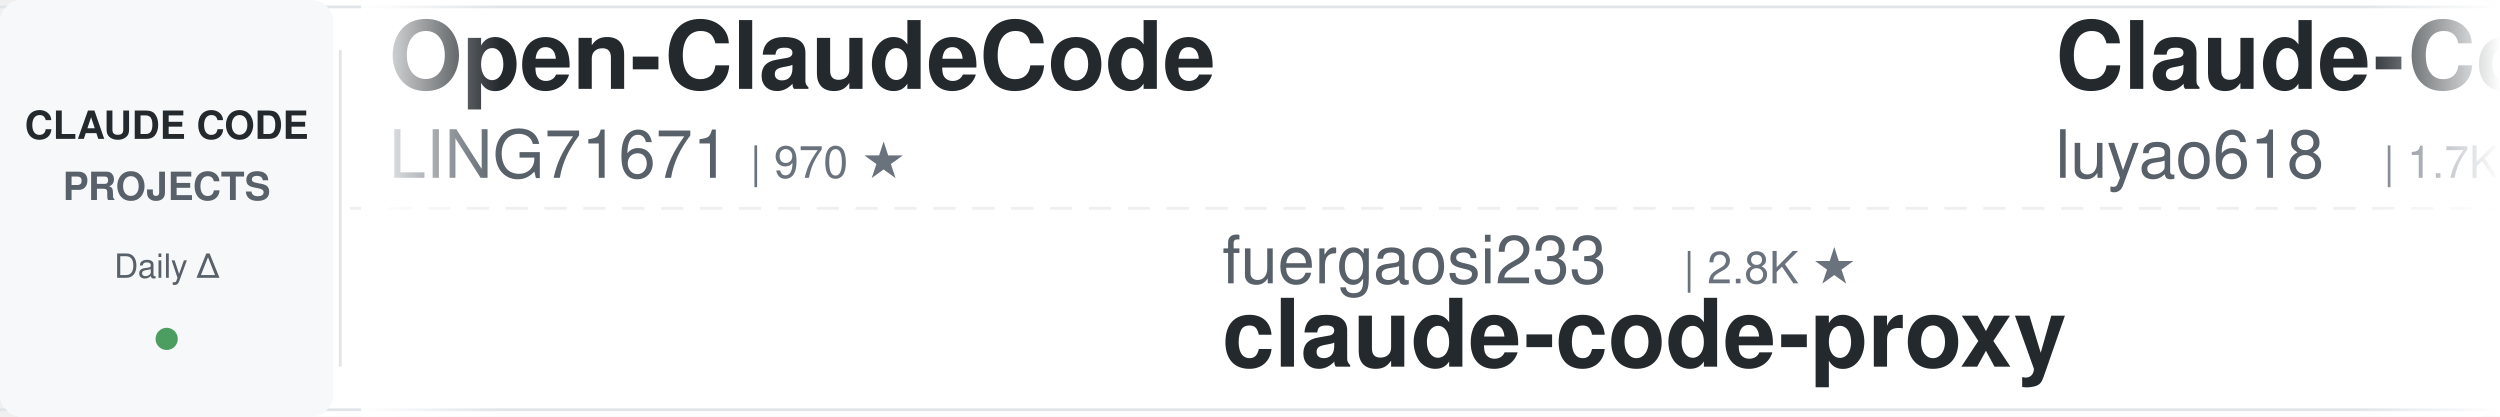
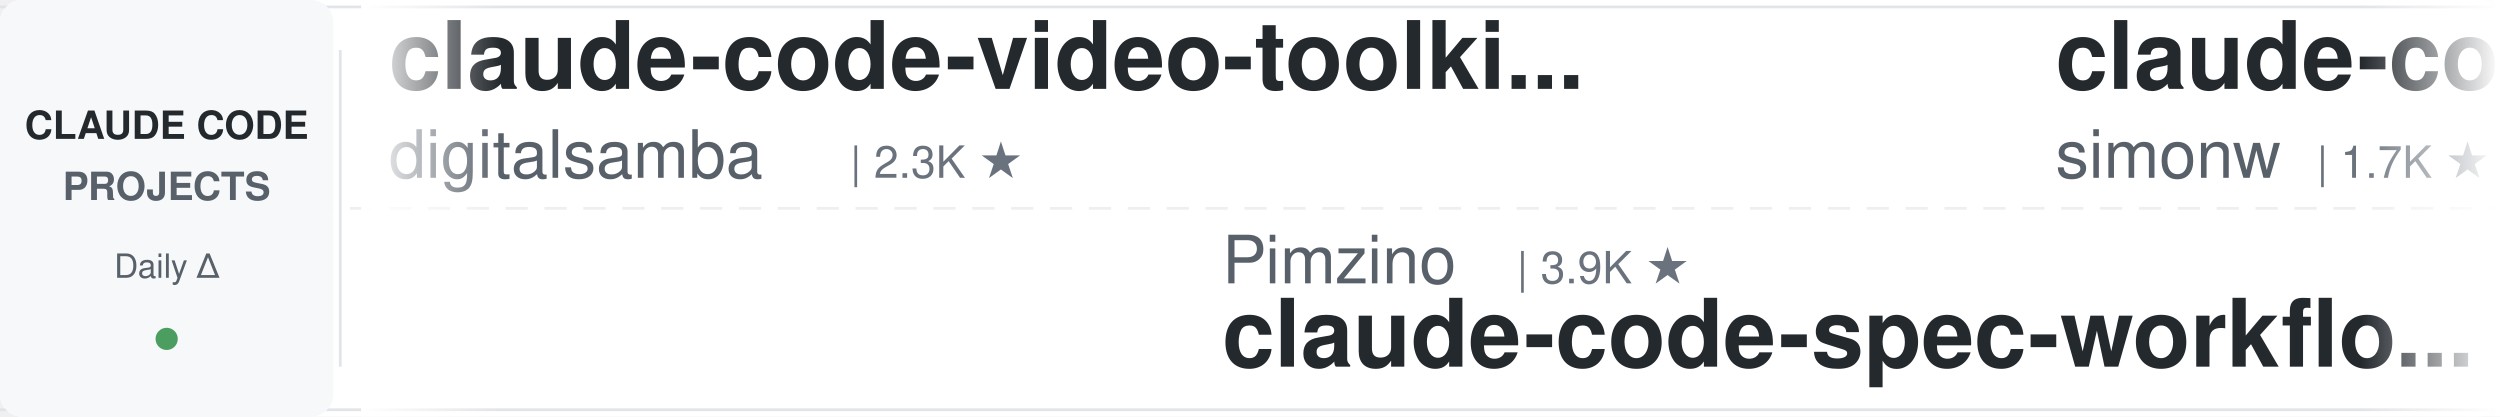
<svg xmlns="http://www.w3.org/2000/svg" width="900" height="150">
  <defs>
    <linearGradient id="leftFade" x1="0%" y1="0%" x2="100%" y2="0%">
      <stop offset="0%" style="stop-color:#ffffff;stop-opacity:1" />
      <stop offset="100%" style="stop-color:#ffffff;stop-opacity:0" />
    </linearGradient>
    <linearGradient id="rightFade" x1="0%" y1="0%" x2="100%" y2="0%">
      <stop offset="0%" style="stop-color:#ffffff;stop-opacity:0" />
      <stop offset="100%" style="stop-color:#ffffff;stop-opacity:1" />
    </linearGradient>
  </defs>
  <rect width="900" height="150" fill="#ffffff" rx="8" />
  <rect x="0" y="2" width="900" height="1" fill="#e1e4e8" />
  <rect x="0" y="147" width="900" height="1" fill="#e1e4e8" />
  <line x1="0" y1="75" x2="900" y2="75" stroke="#e1e4e8" stroke-width="1" stroke-dasharray="8 6" opacity="0.6" />
  <rect x="0" y="0" width="120" height="150" fill="#f6f8fa" rx="8" />
  <text x="60" y="50" font-family="-apple-system, BlinkMacSystemFont, 'Segoe UI', Helvetica, Arial, sans-serif" font-size="14" font-weight="600" fill="#24292e" text-anchor="middle">CLAUDE CODE</text>
  <text x="60" y="72" font-family="-apple-system, BlinkMacSystemFont, 'Segoe UI', Helvetica, Arial, sans-serif" font-size="14" font-weight="600" fill="#586069" text-anchor="middle">PROJECTS</text>
  <text x="60" y="100" font-family="-apple-system, BlinkMacSystemFont, 'Segoe UI', Helvetica, Arial, sans-serif" font-size="12" font-weight="500" fill="#586069" text-anchor="middle">Daily Δ</text>
  <circle cx="60" cy="122" r="4" fill="#22863a" opacity="0.8" />
  <rect x="122" y="18" width="1" height="114" fill="#e1e4e8" />
  <clipPath id="tickerClip">
    <rect x="130" y="0" width="770" height="150" />
  </clipPath>
  <g clip-path="url(#tickerClip)">
    <g id="tickerItems">
      <animateTransform attributeName="transform" attributeType="XML" type="translate" from="0 0" to="-3000 0" dur="54s" repeatCount="indefinite" />
      <g transform="translate(0, 0)">
-         <text x="140" y="32" font-family="-apple-system, BlinkMacSystemFont, 'Segoe UI', Helvetica, Arial, sans-serif" font-size="34" font-weight="600" fill="#24292e">Open-ClaudeCode</text>
-         <text x="140" y="64" font-family="-apple-system, BlinkMacSystemFont, 'Segoe UI', Helvetica, Arial, sans-serif" font-size="24" font-weight="400" fill="#586069">LING71671</text>
-         <text x="270" y="64" font-family="-apple-system, BlinkMacSystemFont, 'Segoe UI', Helvetica, Arial, sans-serif" font-size="16" font-weight="500" fill="#6a737d">| 970 ★</text>
+         <text x="140" y="32" font-family="-apple-system, BlinkMacSystemFont, 'Segoe UI', Helvetica, Arial, sans-serif" font-size="34" font-weight="600" fill="#24292e">claude-code-video-toolki...</text>
+         <text x="140" y="64" font-family="-apple-system, BlinkMacSystemFont, 'Segoe UI', Helvetica, Arial, sans-serif" font-size="24" font-weight="400" fill="#586069">digitalsamba</text>
+         <text x="306" y="64" font-family="-apple-system, BlinkMacSystemFont, 'Segoe UI', Helvetica, Arial, sans-serif" font-size="16" font-weight="500" fill="#6a737d">| 2.3K ★</text>
      </g>
      <g transform="translate(300, 0)">
-         <text x="140" y="102" font-family="-apple-system, BlinkMacSystemFont, 'Segoe UI', Helvetica, Arial, sans-serif" font-size="24" font-weight="400" fill="#586069">fuergaosi233</text>
-         <text x="306" y="102" font-family="-apple-system, BlinkMacSystemFont, 'Segoe UI', Helvetica, Arial, sans-serif" font-size="16" font-weight="500" fill="#6a737d">| 2.8K ★</text>
-         <text x="140" y="132" font-family="-apple-system, BlinkMacSystemFont, 'Segoe UI', Helvetica, Arial, sans-serif" font-size="34" font-weight="600" fill="#24292e">claude-code-proxy</text>
+         <text x="140" y="102" font-family="-apple-system, BlinkMacSystemFont, 'Segoe UI', Helvetica, Arial, sans-serif" font-size="24" font-weight="400" fill="#586069">Pimzino</text>
+         <text x="246" y="102" font-family="-apple-system, BlinkMacSystemFont, 'Segoe UI', Helvetica, Arial, sans-serif" font-size="16" font-weight="500" fill="#6a737d">| 3.9K ★</text>
+         <text x="140" y="132" font-family="-apple-system, BlinkMacSystemFont, 'Segoe UI', Helvetica, Arial, sans-serif" font-size="34" font-weight="600" fill="#24292e">claude-code-spec-workflo...</text>
      </g>
      <g transform="translate(600, 0)">
-         <text x="140" y="32" font-family="-apple-system, BlinkMacSystemFont, 'Segoe UI', Helvetica, Arial, sans-serif" font-size="34" font-weight="600" fill="#24292e">Claude-Code-Source-Study</text>
-         <text x="140" y="64" font-family="-apple-system, BlinkMacSystemFont, 'Segoe UI', Helvetica, Arial, sans-serif" font-size="24" font-weight="400" fill="#586069">luyao618</text>
-         <text x="258" y="64" font-family="-apple-system, BlinkMacSystemFont, 'Segoe UI', Helvetica, Arial, sans-serif" font-size="16" font-weight="500" fill="#6a737d">| 1.7K ★</text>
+         <text x="140" y="32" font-family="-apple-system, BlinkMacSystemFont, 'Segoe UI', Helvetica, Arial, sans-serif" font-size="34" font-weight="600" fill="#24292e">claude-code-transcripts</text>
+         <text x="140" y="64" font-family="-apple-system, BlinkMacSystemFont, 'Segoe UI', Helvetica, Arial, sans-serif" font-size="24" font-weight="400" fill="#586069">simonw</text>
+         <text x="234" y="64" font-family="-apple-system, BlinkMacSystemFont, 'Segoe UI', Helvetica, Arial, sans-serif" font-size="16" font-weight="500" fill="#6a737d">| 1.7K ★</text>
      </g>
      <g transform="translate(900, 0)">
-         <text x="140" y="102" font-family="-apple-system, BlinkMacSystemFont, 'Segoe UI', Helvetica, Arial, sans-serif" font-size="24" font-weight="400" fill="#586069">anthropics</text>
-         <text x="282" y="102" font-family="-apple-system, BlinkMacSystemFont, 'Segoe UI', Helvetica, Arial, sans-serif" font-size="16" font-weight="500" fill="#6a737d">| 182.3K ★</text>
-         <text x="140" y="132" font-family="-apple-system, BlinkMacSystemFont, 'Segoe UI', Helvetica, Arial, sans-serif" font-size="34" font-weight="600" fill="#24292e">skills</text>
+         <text x="140" y="102" font-family="-apple-system, BlinkMacSystemFont, 'Segoe UI', Helvetica, Arial, sans-serif" font-size="24" font-weight="400" fill="#586069">Windy3f3f3f3f</text>
+         <text x="318" y="102" font-family="-apple-system, BlinkMacSystemFont, 'Segoe UI', Helvetica, Arial, sans-serif" font-size="16" font-weight="500" fill="#6a737d">| 2.8K ★</text>
+         <text x="140" y="132" font-family="-apple-system, BlinkMacSystemFont, 'Segoe UI', Helvetica, Arial, sans-serif" font-size="34" font-weight="600" fill="#24292e">claude-code-from-scratch</text>
      </g>
      <g transform="translate(1200, 0)">
-         <text x="140" y="32" font-family="-apple-system, BlinkMacSystemFont, 'Segoe UI', Helvetica, Arial, sans-serif" font-size="34" font-weight="600" fill="#24292e">claude-code-analysis</text>
-         <text x="140" y="64" font-family="-apple-system, BlinkMacSystemFont, 'Segoe UI', Helvetica, Arial, sans-serif" font-size="24" font-weight="400" fill="#586069">liuup</text>
-         <text x="222" y="64" font-family="-apple-system, BlinkMacSystemFont, 'Segoe UI', Helvetica, Arial, sans-serif" font-size="16" font-weight="500" fill="#6a737d">| 4.0K ★</text>
+         <text x="140" y="32" font-family="-apple-system, BlinkMacSystemFont, 'Segoe UI', Helvetica, Arial, sans-serif" font-size="34" font-weight="600" fill="#24292e">claude-code-source</text>
+         <text x="140" y="64" font-family="-apple-system, BlinkMacSystemFont, 'Segoe UI', Helvetica, Arial, sans-serif" font-size="24" font-weight="400" fill="#586069">AprilNEA</text>
+         <text x="258" y="64" font-family="-apple-system, BlinkMacSystemFont, 'Segoe UI', Helvetica, Arial, sans-serif" font-size="16" font-weight="500" fill="#6a737d">| 394 ★</text>
      </g>
      <g transform="translate(1500, 0)">
-         <text x="140" y="102" font-family="-apple-system, BlinkMacSystemFont, 'Segoe UI', Helvetica, Arial, sans-serif" font-size="24" font-weight="400" fill="#586069">huangjia2019</text>
-         <text x="306" y="102" font-family="-apple-system, BlinkMacSystemFont, 'Segoe UI', Helvetica, Arial, sans-serif" font-size="16" font-weight="500" fill="#6a737d">| 1.1K ★</text>
-         <text x="140" y="132" font-family="-apple-system, BlinkMacSystemFont, 'Segoe UI', Helvetica, Arial, sans-serif" font-size="34" font-weight="600" fill="#24292e">claude-code-engineering</text>
+         <text x="140" y="102" font-family="-apple-system, BlinkMacSystemFont, 'Segoe UI', Helvetica, Arial, sans-serif" font-size="24" font-weight="400" fill="#586069">ding113</text>
+         <text x="246" y="102" font-family="-apple-system, BlinkMacSystemFont, 'Segoe UI', Helvetica, Arial, sans-serif" font-size="16" font-weight="500" fill="#6a737d">| 3.4K ★</text>
+         <text x="140" y="132" font-family="-apple-system, BlinkMacSystemFont, 'Segoe UI', Helvetica, Arial, sans-serif" font-size="34" font-weight="600" fill="#24292e">claude-code-hub</text>
      </g>
      <g transform="translate(1800, 0)">
-         <text x="140" y="32" font-family="-apple-system, BlinkMacSystemFont, 'Segoe UI', Helvetica, Arial, sans-serif" font-size="34" font-weight="600" fill="#24292e">claude-code-local</text>
-         <text x="140" y="64" font-family="-apple-system, BlinkMacSystemFont, 'Segoe UI', Helvetica, Arial, sans-serif" font-size="24" font-weight="400" fill="#586069">nicedreamzapp</text>
-         <text x="318" y="64" font-family="-apple-system, BlinkMacSystemFont, 'Segoe UI', Helvetica, Arial, sans-serif" font-size="16" font-weight="500" fill="#6a737d">| 3.4K ★</text>
+         <text x="140" y="32" font-family="-apple-system, BlinkMacSystemFont, 'Segoe UI', Helvetica, Arial, sans-serif" font-size="34" font-weight="600" fill="#24292e">ClaudeCode-Portable</text>
+         <text x="140" y="64" font-family="-apple-system, BlinkMacSystemFont, 'Segoe UI', Helvetica, Arial, sans-serif" font-size="24" font-weight="400" fill="#586069">techjarves</text>
+         <text x="282" y="64" font-family="-apple-system, BlinkMacSystemFont, 'Segoe UI', Helvetica, Arial, sans-serif" font-size="16" font-weight="500" fill="#6a737d">| 1.6K ★</text>
      </g>
      <g transform="translate(2100, 0)">
-         <text x="140" y="102" font-family="-apple-system, BlinkMacSystemFont, 'Segoe UI', Helvetica, Arial, sans-serif" font-size="24" font-weight="400" fill="#586069">Windy3f3f3f3f</text>
-         <text x="318" y="102" font-family="-apple-system, BlinkMacSystemFont, 'Segoe UI', Helvetica, Arial, sans-serif" font-size="16" font-weight="500" fill="#6a737d">| 3.8K ★</text>
-         <text x="140" y="132" font-family="-apple-system, BlinkMacSystemFont, 'Segoe UI', Helvetica, Arial, sans-serif" font-size="34" font-weight="600" fill="#24292e">how-claude-code-works</text>
+         <text x="140" y="102" font-family="-apple-system, BlinkMacSystemFont, 'Segoe UI', Helvetica, Arial, sans-serif" font-size="24" font-weight="400" fill="#586069">multica-ai</text>
+         <text x="282" y="102" font-family="-apple-system, BlinkMacSystemFont, 'Segoe UI', Helvetica, Arial, sans-serif" font-size="16" font-weight="500" fill="#6a737d">| 221.4K ★</text>
+         <text x="140" y="132" font-family="-apple-system, BlinkMacSystemFont, 'Segoe UI', Helvetica, Arial, sans-serif" font-size="34" font-weight="600" fill="#24292e">andrej-karpathy-skills</text>
      </g>
      <g transform="translate(2400, 0)">
-         <text x="140" y="32" font-family="-apple-system, BlinkMacSystemFont, 'Segoe UI', Helvetica, Arial, sans-serif" font-size="34" font-weight="600" fill="#24292e">andrej-karpathy-skills</text>
-         <text x="140" y="64" font-family="-apple-system, BlinkMacSystemFont, 'Segoe UI', Helvetica, Arial, sans-serif" font-size="24" font-weight="400" fill="#586069">multica-ai</text>
-         <text x="282" y="64" font-family="-apple-system, BlinkMacSystemFont, 'Segoe UI', Helvetica, Arial, sans-serif" font-size="16" font-weight="500" fill="#6a737d">| 221.3K ★</text>
+         <text x="140" y="32" font-family="-apple-system, BlinkMacSystemFont, 'Segoe UI', Helvetica, Arial, sans-serif" font-size="34" font-weight="600" fill="#24292e">claude-code-proxy</text>
+         <text x="140" y="64" font-family="-apple-system, BlinkMacSystemFont, 'Segoe UI', Helvetica, Arial, sans-serif" font-size="24" font-weight="400" fill="#586069">1rgs</text>
+         <text x="210" y="64" font-family="-apple-system, BlinkMacSystemFont, 'Segoe UI', Helvetica, Arial, sans-serif" font-size="16" font-weight="500" fill="#6a737d">| 3.8K ★</text>
      </g>
      <g transform="translate(2700, 0)">
-         <text x="140" y="102" font-family="-apple-system, BlinkMacSystemFont, 'Segoe UI', Helvetica, Arial, sans-serif" font-size="24" font-weight="400" fill="#586069">centminmod</text>
-         <text x="282" y="102" font-family="-apple-system, BlinkMacSystemFont, 'Segoe UI', Helvetica, Arial, sans-serif" font-size="16" font-weight="500" fill="#6a737d">| 2.7K ★</text>
-         <text x="140" y="132" font-family="-apple-system, BlinkMacSystemFont, 'Segoe UI', Helvetica, Arial, sans-serif" font-size="34" font-weight="600" fill="#24292e">my-claude-code-setup</text>
+         <text x="140" y="102" font-family="-apple-system, BlinkMacSystemFont, 'Segoe UI', Helvetica, Arial, sans-serif" font-size="24" font-weight="400" fill="#586069">hangsman</text>
+         <text x="258" y="102" font-family="-apple-system, BlinkMacSystemFont, 'Segoe UI', Helvetica, Arial, sans-serif" font-size="16" font-weight="500" fill="#6a737d">| 798 ★</text>
+         <text x="140" y="132" font-family="-apple-system, BlinkMacSystemFont, 'Segoe UI', Helvetica, Arial, sans-serif" font-size="34" font-weight="600" fill="#24292e">claude-code-source</text>
      </g>
      <g transform="translate(3000, 0)">
-         <text x="140" y="32" font-family="-apple-system, BlinkMacSystemFont, 'Segoe UI', Helvetica, Arial, sans-serif" font-size="34" font-weight="600" fill="#24292e">Open-ClaudeCode</text>
-         <text x="140" y="64" font-family="-apple-system, BlinkMacSystemFont, 'Segoe UI', Helvetica, Arial, sans-serif" font-size="24" font-weight="400" fill="#586069">LING71671</text>
-         <text x="270" y="64" font-family="-apple-system, BlinkMacSystemFont, 'Segoe UI', Helvetica, Arial, sans-serif" font-size="16" font-weight="500" fill="#6a737d">| 970 ★</text>
+         <text x="140" y="32" font-family="-apple-system, BlinkMacSystemFont, 'Segoe UI', Helvetica, Arial, sans-serif" font-size="34" font-weight="600" fill="#24292e">claude-code-video-toolki...</text>
+         <text x="140" y="64" font-family="-apple-system, BlinkMacSystemFont, 'Segoe UI', Helvetica, Arial, sans-serif" font-size="24" font-weight="400" fill="#586069">digitalsamba</text>
+         <text x="306" y="64" font-family="-apple-system, BlinkMacSystemFont, 'Segoe UI', Helvetica, Arial, sans-serif" font-size="16" font-weight="500" fill="#6a737d">| 2.3K ★</text>
      </g>
      <g transform="translate(3300, 0)">
-         <text x="140" y="102" font-family="-apple-system, BlinkMacSystemFont, 'Segoe UI', Helvetica, Arial, sans-serif" font-size="24" font-weight="400" fill="#586069">fuergaosi233</text>
-         <text x="306" y="102" font-family="-apple-system, BlinkMacSystemFont, 'Segoe UI', Helvetica, Arial, sans-serif" font-size="16" font-weight="500" fill="#6a737d">| 2.8K ★</text>
-         <text x="140" y="132" font-family="-apple-system, BlinkMacSystemFont, 'Segoe UI', Helvetica, Arial, sans-serif" font-size="34" font-weight="600" fill="#24292e">claude-code-proxy</text>
+         <text x="140" y="102" font-family="-apple-system, BlinkMacSystemFont, 'Segoe UI', Helvetica, Arial, sans-serif" font-size="24" font-weight="400" fill="#586069">Pimzino</text>
+         <text x="246" y="102" font-family="-apple-system, BlinkMacSystemFont, 'Segoe UI', Helvetica, Arial, sans-serif" font-size="16" font-weight="500" fill="#6a737d">| 3.9K ★</text>
+         <text x="140" y="132" font-family="-apple-system, BlinkMacSystemFont, 'Segoe UI', Helvetica, Arial, sans-serif" font-size="34" font-weight="600" fill="#24292e">claude-code-spec-workflo...</text>
      </g>
      <g transform="translate(3600, 0)">
-         <text x="140" y="32" font-family="-apple-system, BlinkMacSystemFont, 'Segoe UI', Helvetica, Arial, sans-serif" font-size="34" font-weight="600" fill="#24292e">Claude-Code-Source-Study</text>
-         <text x="140" y="64" font-family="-apple-system, BlinkMacSystemFont, 'Segoe UI', Helvetica, Arial, sans-serif" font-size="24" font-weight="400" fill="#586069">luyao618</text>
-         <text x="258" y="64" font-family="-apple-system, BlinkMacSystemFont, 'Segoe UI', Helvetica, Arial, sans-serif" font-size="16" font-weight="500" fill="#6a737d">| 1.7K ★</text>
+         <text x="140" y="32" font-family="-apple-system, BlinkMacSystemFont, 'Segoe UI', Helvetica, Arial, sans-serif" font-size="34" font-weight="600" fill="#24292e">claude-code-transcripts</text>
+         <text x="140" y="64" font-family="-apple-system, BlinkMacSystemFont, 'Segoe UI', Helvetica, Arial, sans-serif" font-size="24" font-weight="400" fill="#586069">simonw</text>
+         <text x="234" y="64" font-family="-apple-system, BlinkMacSystemFont, 'Segoe UI', Helvetica, Arial, sans-serif" font-size="16" font-weight="500" fill="#6a737d">| 1.7K ★</text>
      </g>
      <g transform="translate(3900, 0)">
-         <text x="140" y="102" font-family="-apple-system, BlinkMacSystemFont, 'Segoe UI', Helvetica, Arial, sans-serif" font-size="24" font-weight="400" fill="#586069">anthropics</text>
-         <text x="282" y="102" font-family="-apple-system, BlinkMacSystemFont, 'Segoe UI', Helvetica, Arial, sans-serif" font-size="16" font-weight="500" fill="#6a737d">| 182.3K ★</text>
-         <text x="140" y="132" font-family="-apple-system, BlinkMacSystemFont, 'Segoe UI', Helvetica, Arial, sans-serif" font-size="34" font-weight="600" fill="#24292e">skills</text>
+         <text x="140" y="102" font-family="-apple-system, BlinkMacSystemFont, 'Segoe UI', Helvetica, Arial, sans-serif" font-size="24" font-weight="400" fill="#586069">Windy3f3f3f3f</text>
+         <text x="318" y="102" font-family="-apple-system, BlinkMacSystemFont, 'Segoe UI', Helvetica, Arial, sans-serif" font-size="16" font-weight="500" fill="#6a737d">| 2.8K ★</text>
+         <text x="140" y="132" font-family="-apple-system, BlinkMacSystemFont, 'Segoe UI', Helvetica, Arial, sans-serif" font-size="34" font-weight="600" fill="#24292e">claude-code-from-scratch</text>
      </g>
    </g>
  </g>
  <rect x="130" y="0" width="50" height="150" fill="url(#leftFade)" />
  <rect x="850" y="0" width="50" height="150" fill="url(#rightFade)" />
</svg>
